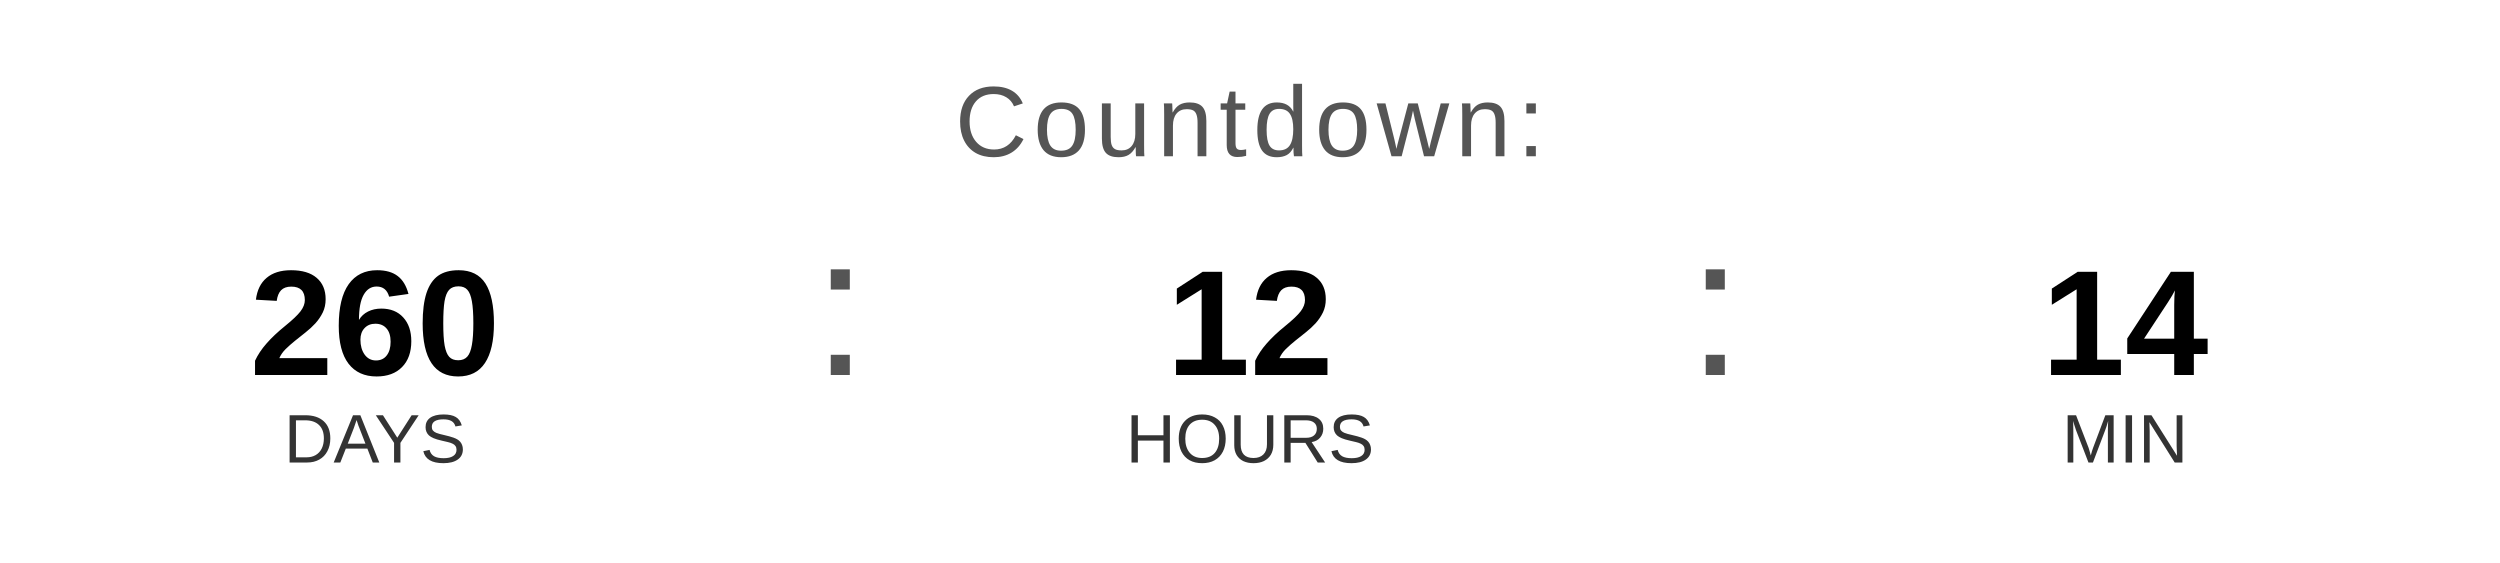
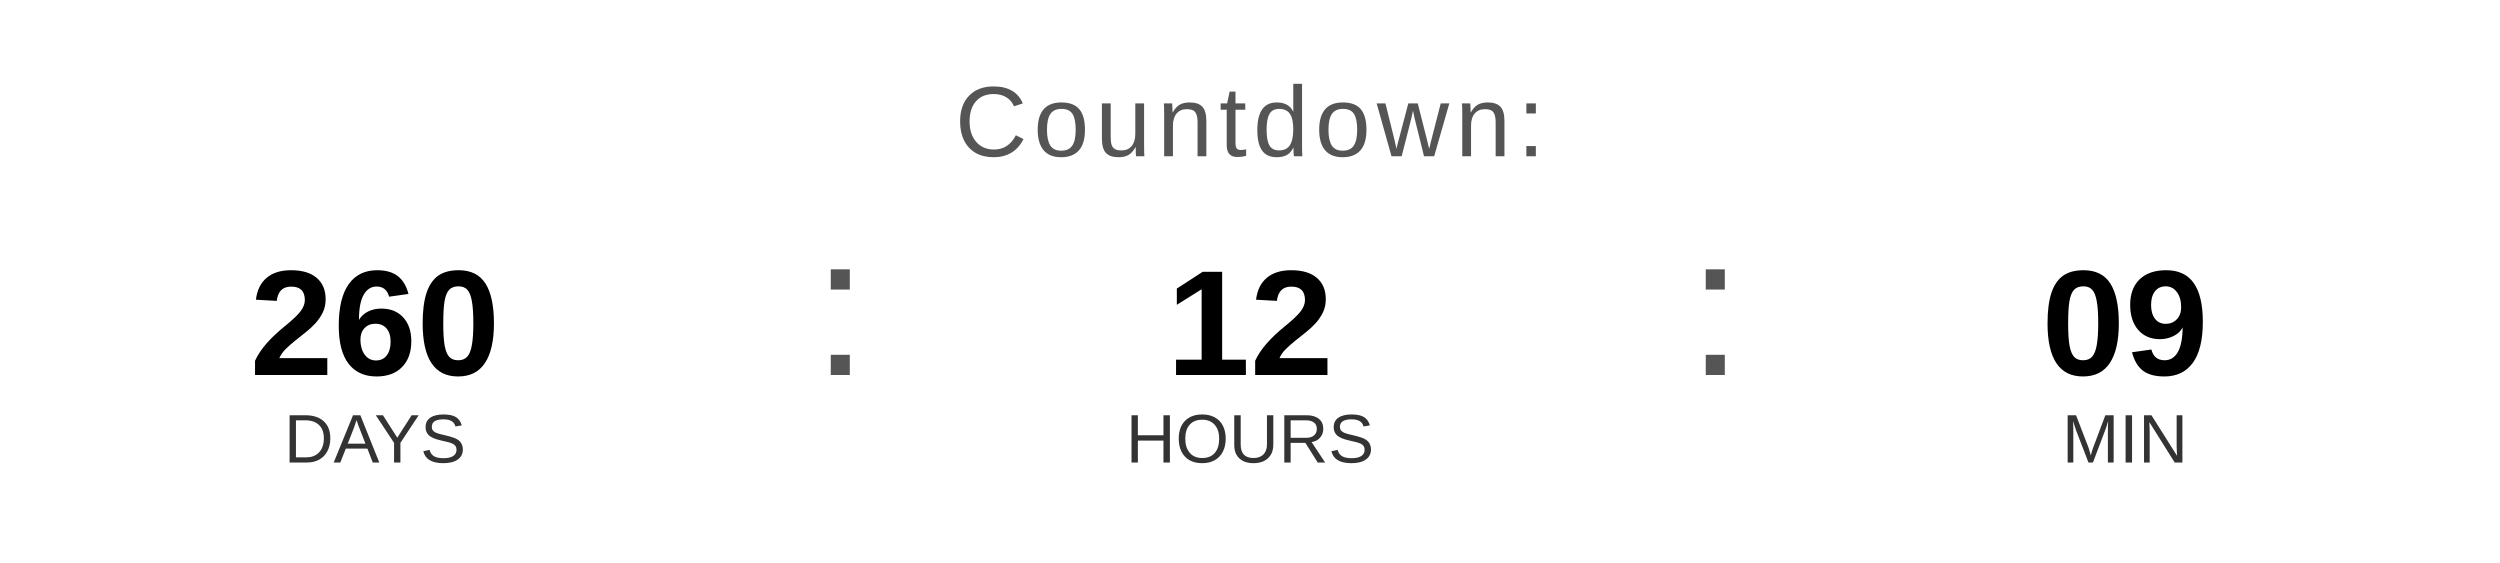
<svg xmlns="http://www.w3.org/2000/svg" width="400" height="90" viewBox="0 0 400 90">
  <text x="200" y="25" font-family="Arial, Helvetica, sans-serif" font-size="16" fill="#555555" text-anchor="middle" letter-spacing="1">
    Countdown:
  </text>
  <text x="60" y="60" font-family="Arial, Helvetica, sans-serif" font-size="24" font-weight="bold" fill="#000000" text-anchor="middle">260</text>
  <text x="60" y="74" font-family="Arial, Helvetica, sans-serif" font-size="11" fill="#333333" text-anchor="middle">DAYS</text>
  <text x="130" y="60" font-family="Arial, sans-serif" font-size="32" fill="#555555">:</text>
  <text x="200" y="60" font-family="Arial, Helvetica, sans-serif" font-size="24" font-weight="bold" fill="#000000" text-anchor="middle">12</text>
  <text x="200" y="74" font-family="Arial, Helvetica, sans-serif" font-size="11" fill="#333333" text-anchor="middle">HOURS</text>
  <text x="270" y="60" font-family="Arial, sans-serif" font-size="32" fill="#555555">:</text>
-   <text x="340" y="60" font-family="Arial, Helvetica, sans-serif" font-size="24" font-weight="bold" fill="#000000" text-anchor="middle">14</text>
+   <text x="340" y="60" font-family="Arial, Helvetica, sans-serif" font-size="24" font-weight="bold" fill="#000000" text-anchor="middle">09</text>
  <text x="340" y="74" font-family="Arial, Helvetica, sans-serif" font-size="11" fill="#333333" text-anchor="middle">MIN</text>
</svg>
